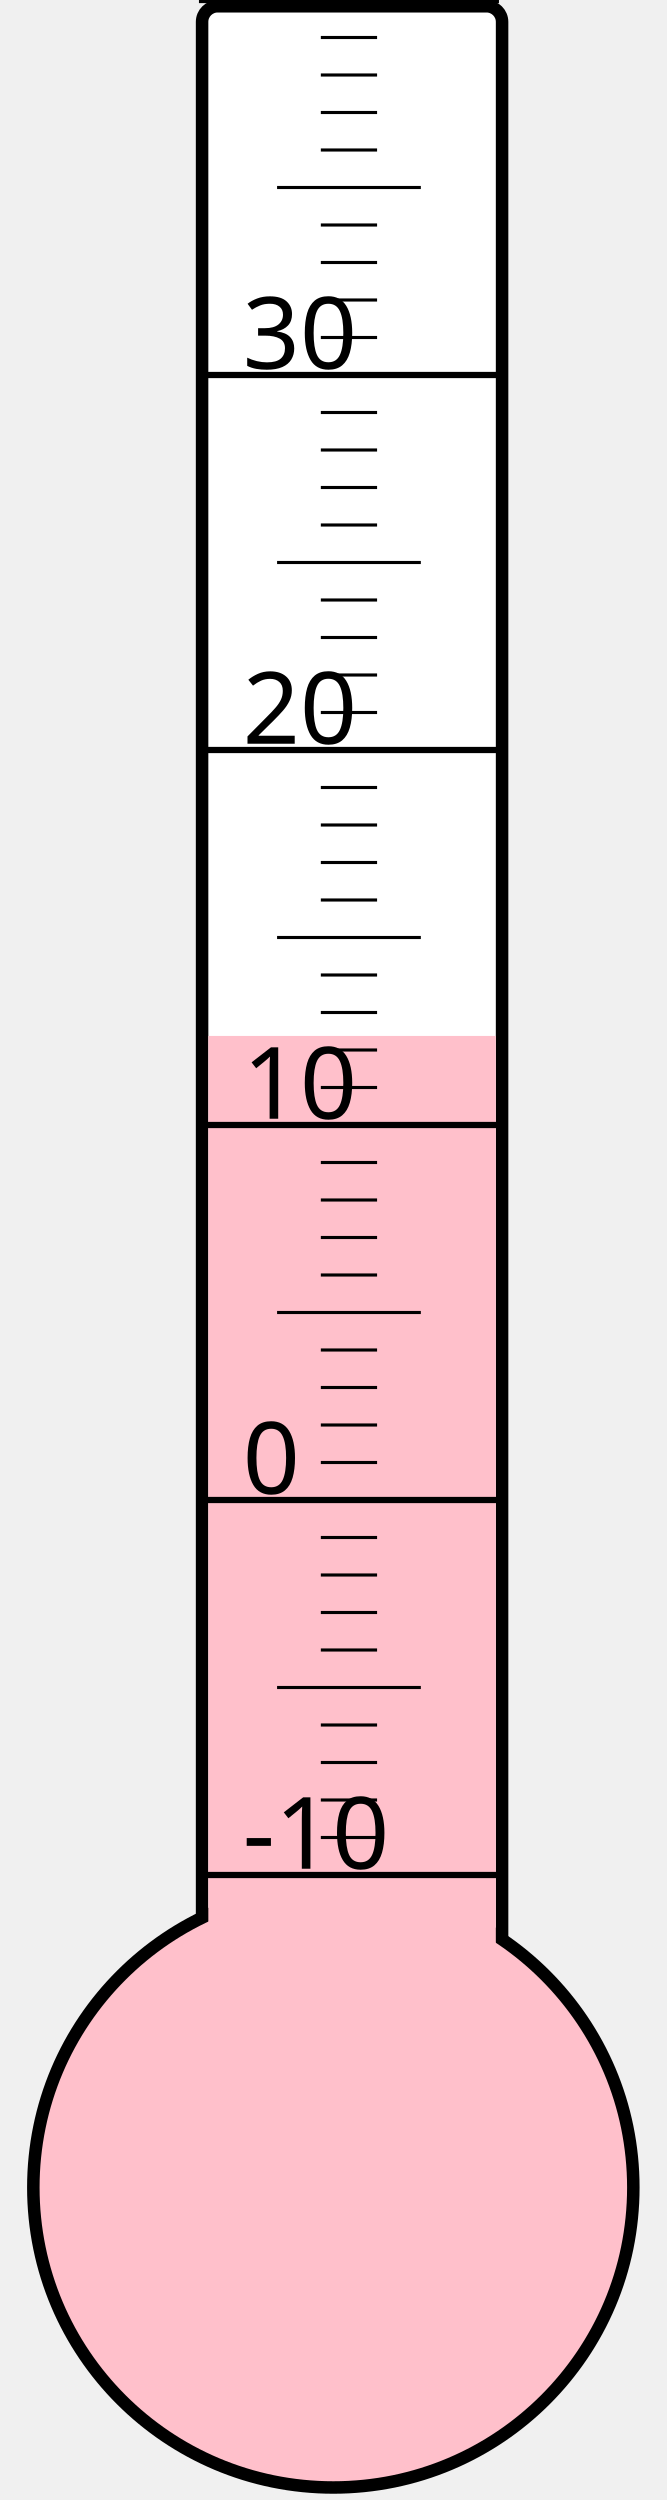
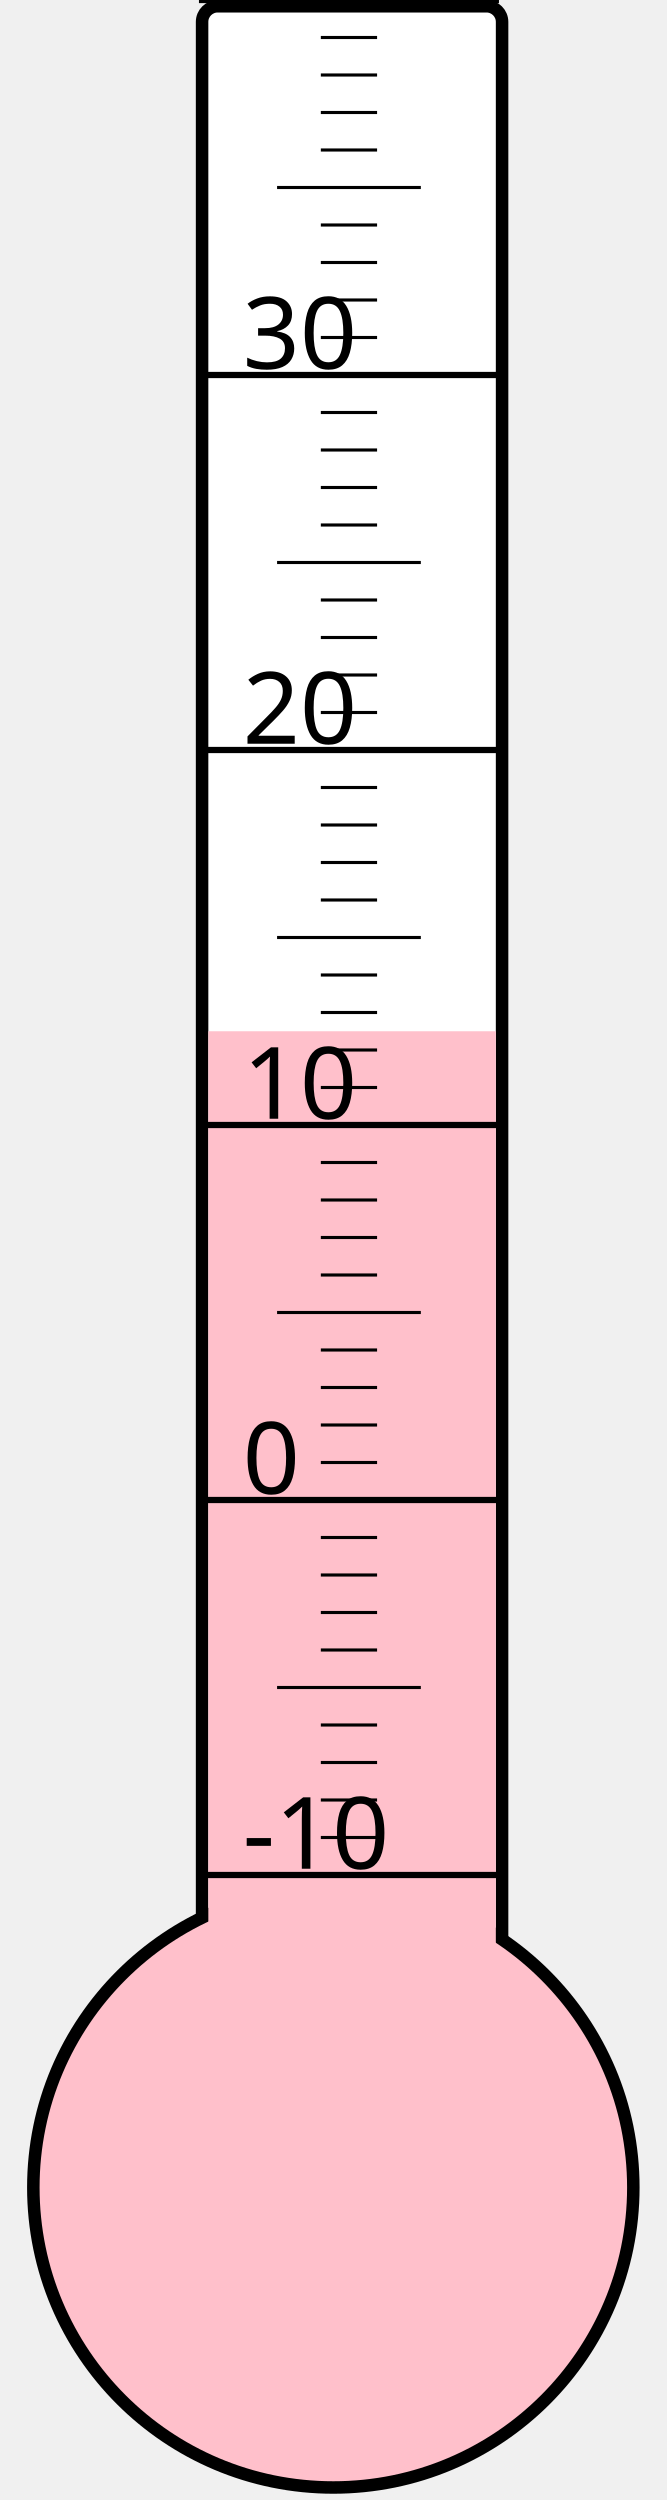
<svg xmlns="http://www.w3.org/2000/svg" width="40px" height="150px" viewBox="0 0 200 800">
  <rect width="200" height="800" x="0" y="0" style="fill: #ffffeb; fill-opacity: 0;" />
  <rect width="96" height="680" x="58" y="2" rx="5" ry="5" style="fill: white; fill-opacity: 1; stroke: black; stroke-width: 4;" />
  <circle cx="100" cy="700" r="96" style="fill: pink; stroke: black; stroke-width: 4;" />
-   <rect width="92" height="368.5" x="60" y="331.5" style="fill: pink; fill-opacity: 1; stroke-width: 0;" />
+   <rect width="92" height="370.0" x="60" y="330.0" style="fill: pink; fill-opacity: 1; stroke-width: 0;" />
  <text x="71" y="598" style="font-family: sans-serif; font-size: 24pt;">-10</text>
  <text x="71" y="478" style="font-family: sans-serif; font-size: 24pt;">0</text>
  <text x="71" y="358" style="font-family: sans-serif; font-size: 24pt;">10</text>
  <text x="71" y="238" style="font-family: sans-serif; font-size: 24pt;">20</text>
  <text x="71" y="118" style="font-family: sans-serif; font-size: 24pt;">30</text>
  <g style="stroke: black;">
    <line x1="57" y1="600" x2="153" y2="600" style="stroke-width: 2;" />
    <line x1="96" y1="588" x2="114" y2="588" style="stroke-width: 1;" />
    <line x1="96" y1="576" x2="114" y2="576" style="stroke-width: 1;" />
    <line x1="96" y1="564" x2="114" y2="564" style="stroke-width: 1;" />
    <line x1="96" y1="552" x2="114" y2="552" style="stroke-width: 1;" />
    <line x1="82" y1="540" x2="128" y2="540" style="stroke-width: 1;" />
    <line x1="96" y1="528" x2="114" y2="528" style="stroke-width: 1;" />
    <line x1="96" y1="516" x2="114" y2="516" style="stroke-width: 1;" />
    <line x1="96" y1="504" x2="114" y2="504" style="stroke-width: 1;" />
    <line x1="96" y1="492" x2="114" y2="492" style="stroke-width: 1;" />
    <line x1="57" y1="480" x2="153" y2="480" style="stroke-width: 2;" />
    <line x1="96" y1="468" x2="114" y2="468" style="stroke-width: 1;" />
    <line x1="96" y1="456" x2="114" y2="456" style="stroke-width: 1;" />
    <line x1="96" y1="444" x2="114" y2="444" style="stroke-width: 1;" />
    <line x1="96" y1="432" x2="114" y2="432" style="stroke-width: 1;" />
    <line x1="82" y1="420" x2="128" y2="420" style="stroke-width: 1;" />
    <line x1="96" y1="408" x2="114" y2="408" style="stroke-width: 1;" />
    <line x1="96" y1="396" x2="114" y2="396" style="stroke-width: 1;" />
    <line x1="96" y1="384" x2="114" y2="384" style="stroke-width: 1;" />
    <line x1="96" y1="372" x2="114" y2="372" style="stroke-width: 1;" />
    <line x1="57" y1="360" x2="153" y2="360" style="stroke-width: 2;" />
    <line x1="96" y1="348" x2="114" y2="348" style="stroke-width: 1;" />
    <line x1="96" y1="336" x2="114" y2="336" style="stroke-width: 1;" />
    <line x1="96" y1="324" x2="114" y2="324" style="stroke-width: 1;" />
    <line x1="96" y1="312" x2="114" y2="312" style="stroke-width: 1;" />
    <line x1="82" y1="300" x2="128" y2="300" style="stroke-width: 1;" />
    <line x1="96" y1="288" x2="114" y2="288" style="stroke-width: 1;" />
    <line x1="96" y1="276" x2="114" y2="276" style="stroke-width: 1;" />
    <line x1="96" y1="264" x2="114" y2="264" style="stroke-width: 1;" />
    <line x1="96" y1="252" x2="114" y2="252" style="stroke-width: 1;" />
    <line x1="57" y1="240" x2="153" y2="240" style="stroke-width: 2;" />
    <line x1="96" y1="228" x2="114" y2="228" style="stroke-width: 1;" />
    <line x1="96" y1="216" x2="114" y2="216" style="stroke-width: 1;" />
    <line x1="96" y1="204" x2="114" y2="204" style="stroke-width: 1;" />
    <line x1="96" y1="192" x2="114" y2="192" style="stroke-width: 1;" />
    <line x1="82" y1="180" x2="128" y2="180" style="stroke-width: 1;" />
    <line x1="96" y1="168" x2="114" y2="168" style="stroke-width: 1;" />
    <line x1="96" y1="156" x2="114" y2="156" style="stroke-width: 1;" />
    <line x1="96" y1="144" x2="114" y2="144" style="stroke-width: 1;" />
    <line x1="96" y1="132" x2="114" y2="132" style="stroke-width: 1;" />
    <line x1="57" y1="120" x2="153" y2="120" style="stroke-width: 2;" />
    <line x1="96" y1="108" x2="114" y2="108" style="stroke-width: 1;" />
    <line x1="96" y1="96" x2="114" y2="96" style="stroke-width: 1;" />
    <line x1="96" y1="84" x2="114" y2="84" style="stroke-width: 1;" />
    <line x1="96" y1="72" x2="114" y2="72" style="stroke-width: 1;" />
    <line x1="82" y1="60" x2="128" y2="60" style="stroke-width: 1;" />
    <line x1="96" y1="48" x2="114" y2="48" style="stroke-width: 1;" />
    <line x1="96" y1="36" x2="114" y2="36" style="stroke-width: 1;" />
    <line x1="96" y1="24" x2="114" y2="24" style="stroke-width: 1;" />
    <line x1="96" y1="12" x2="114" y2="12" style="stroke-width: 1;" />
    <line x1="57" y1="0" x2="153" y2="0" style="stroke-width: 2;" />
  </g>
</svg>
